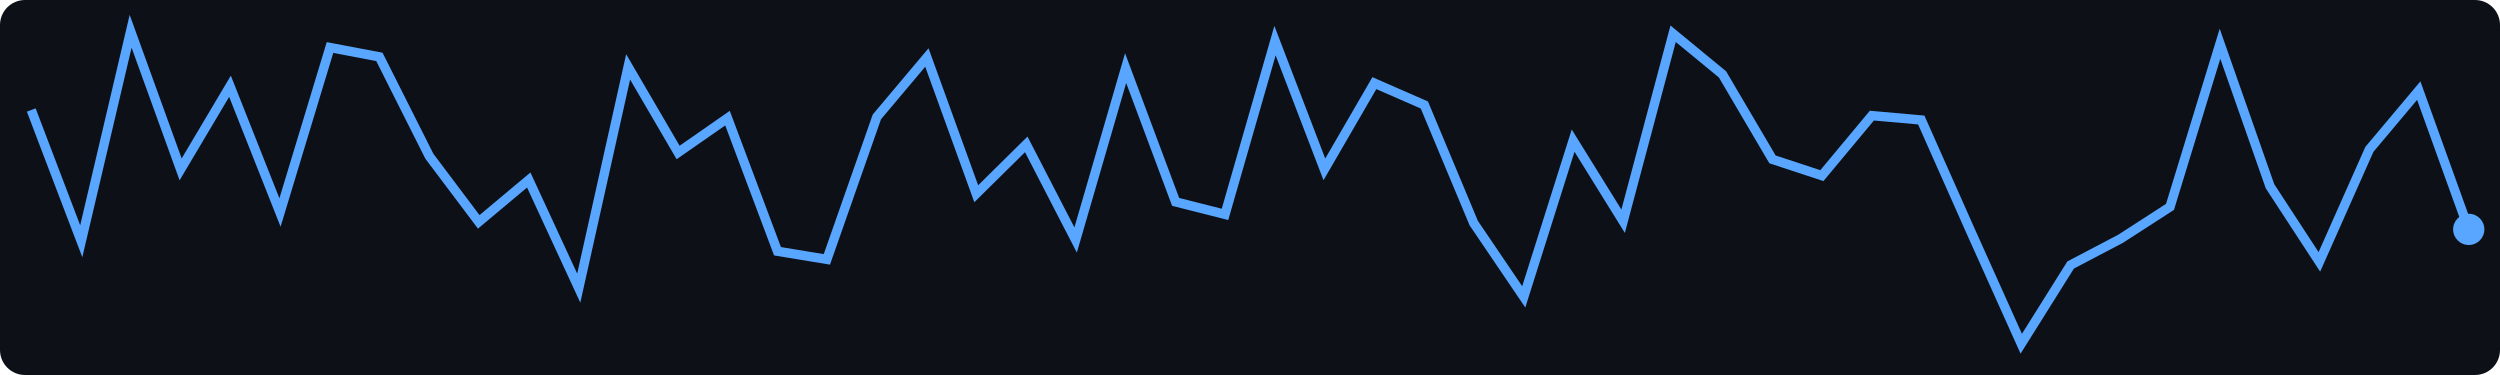
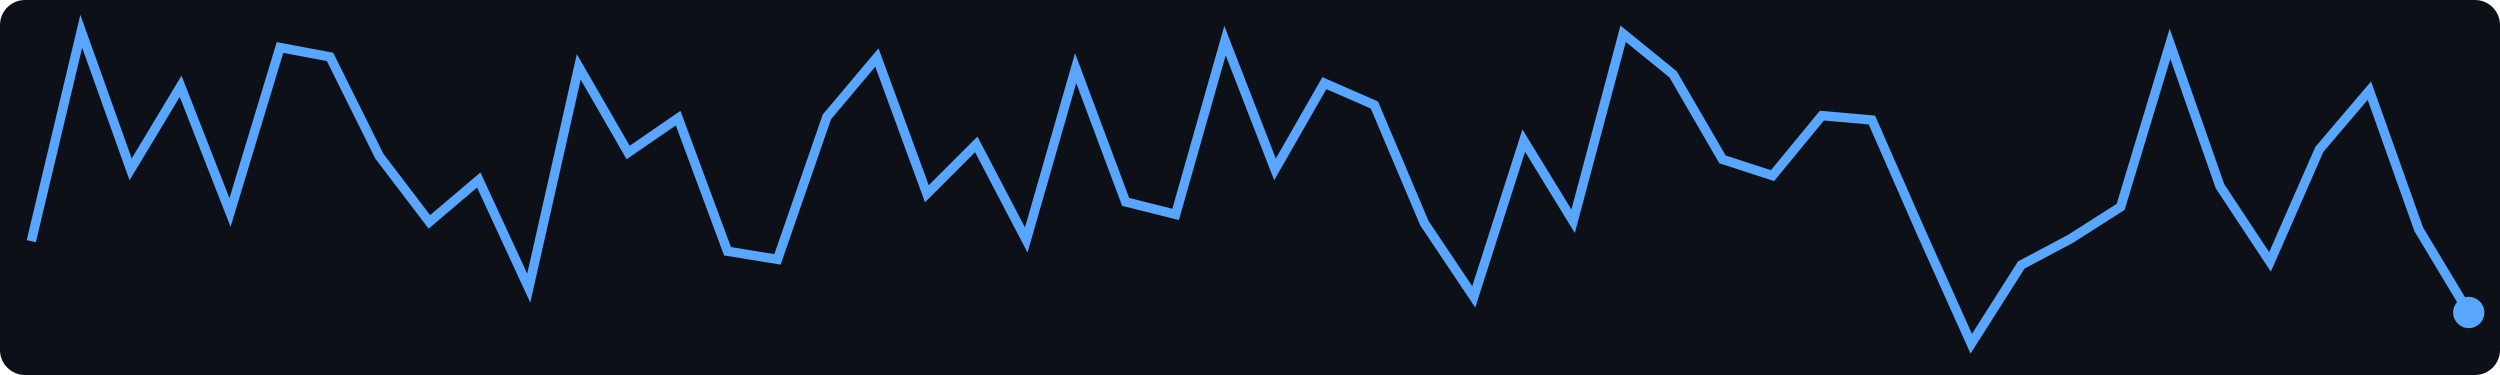
<svg xmlns="http://www.w3.org/2000/svg" width="400" height="60">
  <rect width="400" height="60" fill="#0d1117" rx="4" />
-   <polyline points="5.0,17.6 13.0,38.6 20.9,5.0 28.9,27.1 36.8,13.8 44.8,34.0 52.8,7.6 60.7,9.1 68.7,25.0 76.6,35.5 84.6,28.8 92.6,46.1 100.5,10.7 108.5,24.4 116.4,18.9 124.4,40.2 132.3,41.5 140.3,18.7 148.3,9.2 156.2,31.0 164.2,23.1 172.1,38.4 180.1,10.9 188.1,32.3 196.0,34.3 204.0,6.5 211.9,27.1 219.9,13.3 227.9,16.8 235.8,35.7 243.8,47.5 251.7,22.5 259.7,35.4 267.7,5.4 275.6,11.9 283.6,25.5 291.5,28.1 299.5,18.5 307.4,19.2 315.4,37.2 323.4,55.0 331.3,42.4 339.3,38.2 347.2,33.1 355.2,7.0 363.2,29.8 371.1,41.9 379.1,23.9 387.0,14.5 395.0,36.7" fill="none" stroke="#58a6ff" stroke-width="1.5" />
-   <circle cx="395.0" cy="36.7" r="2.5" fill="#58a6ff" />
+   <polyline points="5.0,38.6 13.0,5.0 20.9,27.1 28.9,13.8 36.8,34.0 44.8,7.6 52.8,9.1 60.7,25.0 68.7,35.5 76.6,28.8 84.6,46.1 92.6,10.7 100.5,24.4 108.5,18.9 116.4,40.2 124.4,41.5 132.3,18.7 140.3,9.2 148.3,31.0 156.2,23.1 164.2,38.4 172.1,10.9 180.1,32.3 188.1,34.3 196.0,6.5 204.0,27.1 211.9,13.3 219.9,16.8 227.9,35.7 235.8,47.5 243.8,22.5 251.7,35.4 259.7,5.4 267.7,11.9 275.6,25.5 283.6,28.1 291.5,18.5 299.5,19.2 307.4,37.2 315.4,55.0 323.4,42.4 331.3,38.2 339.3,33.1 347.2,7.0 355.2,29.8 363.2,41.9 371.1,23.9 379.1,14.5 387.0,36.7 395.0,50.0" fill="none" stroke="#58a6ff" stroke-width="1.5" />
+   <circle cx="395.0" cy="50.0" r="2.5" fill="#58a6ff" />
</svg>
